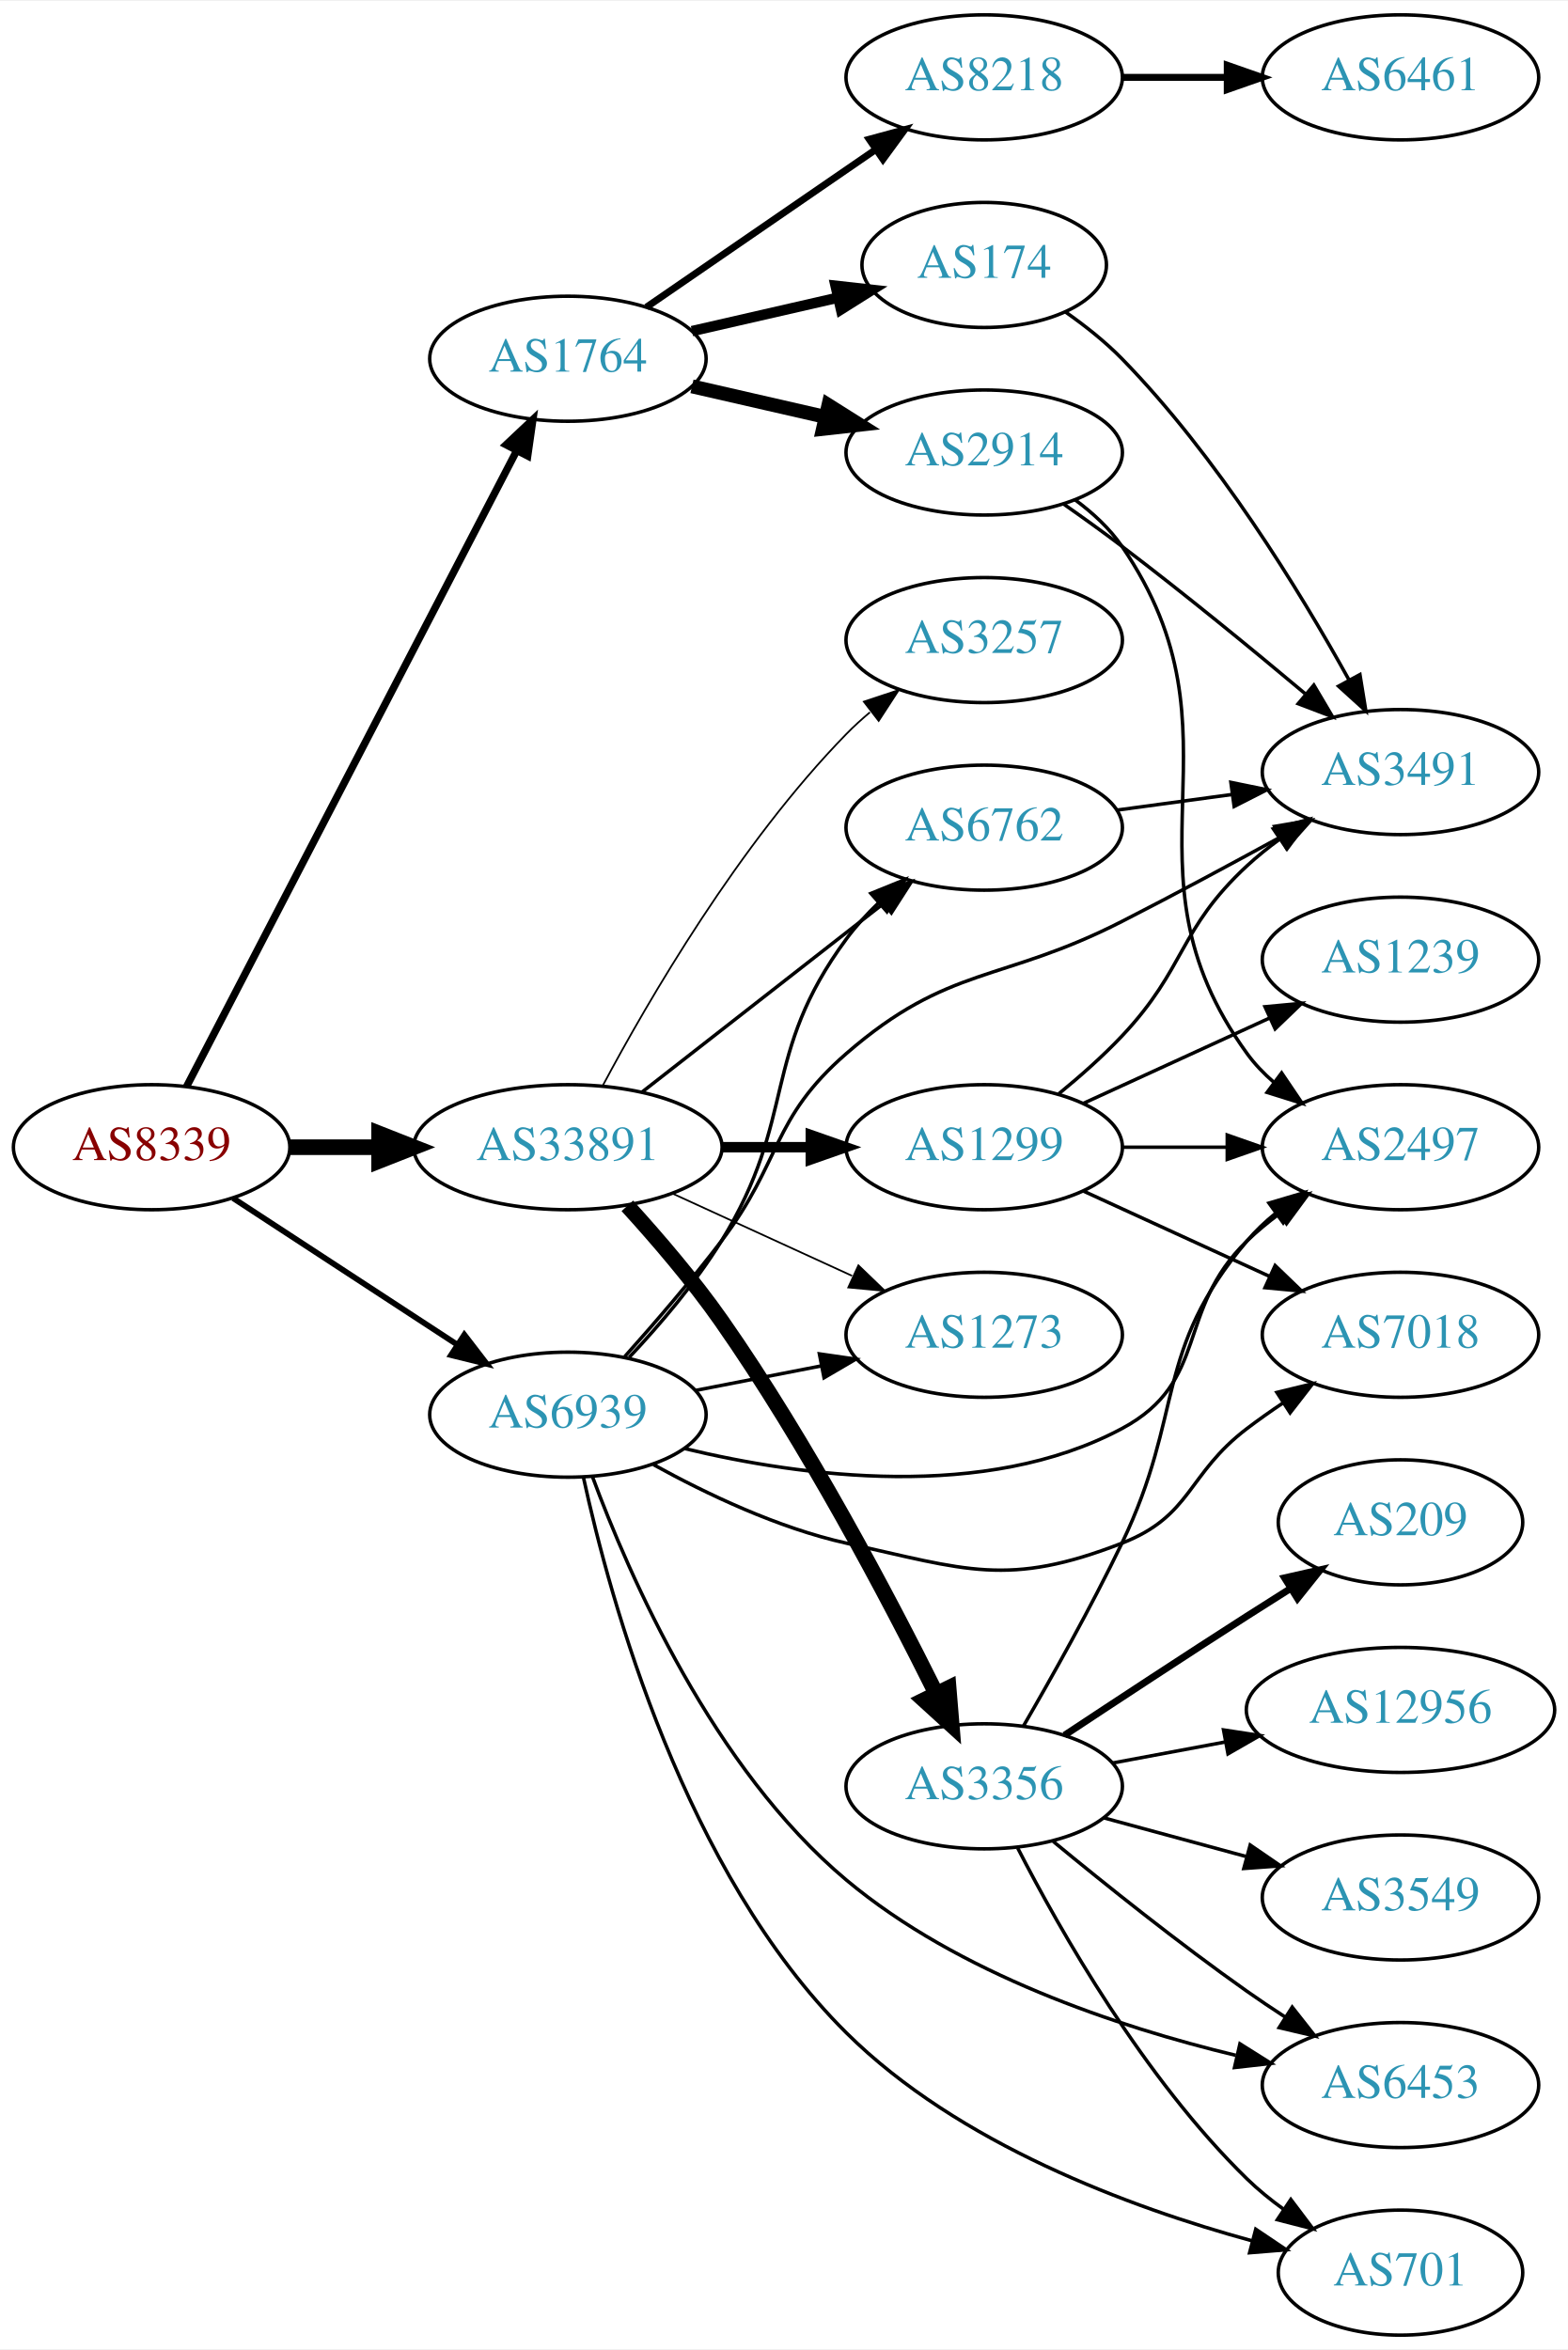
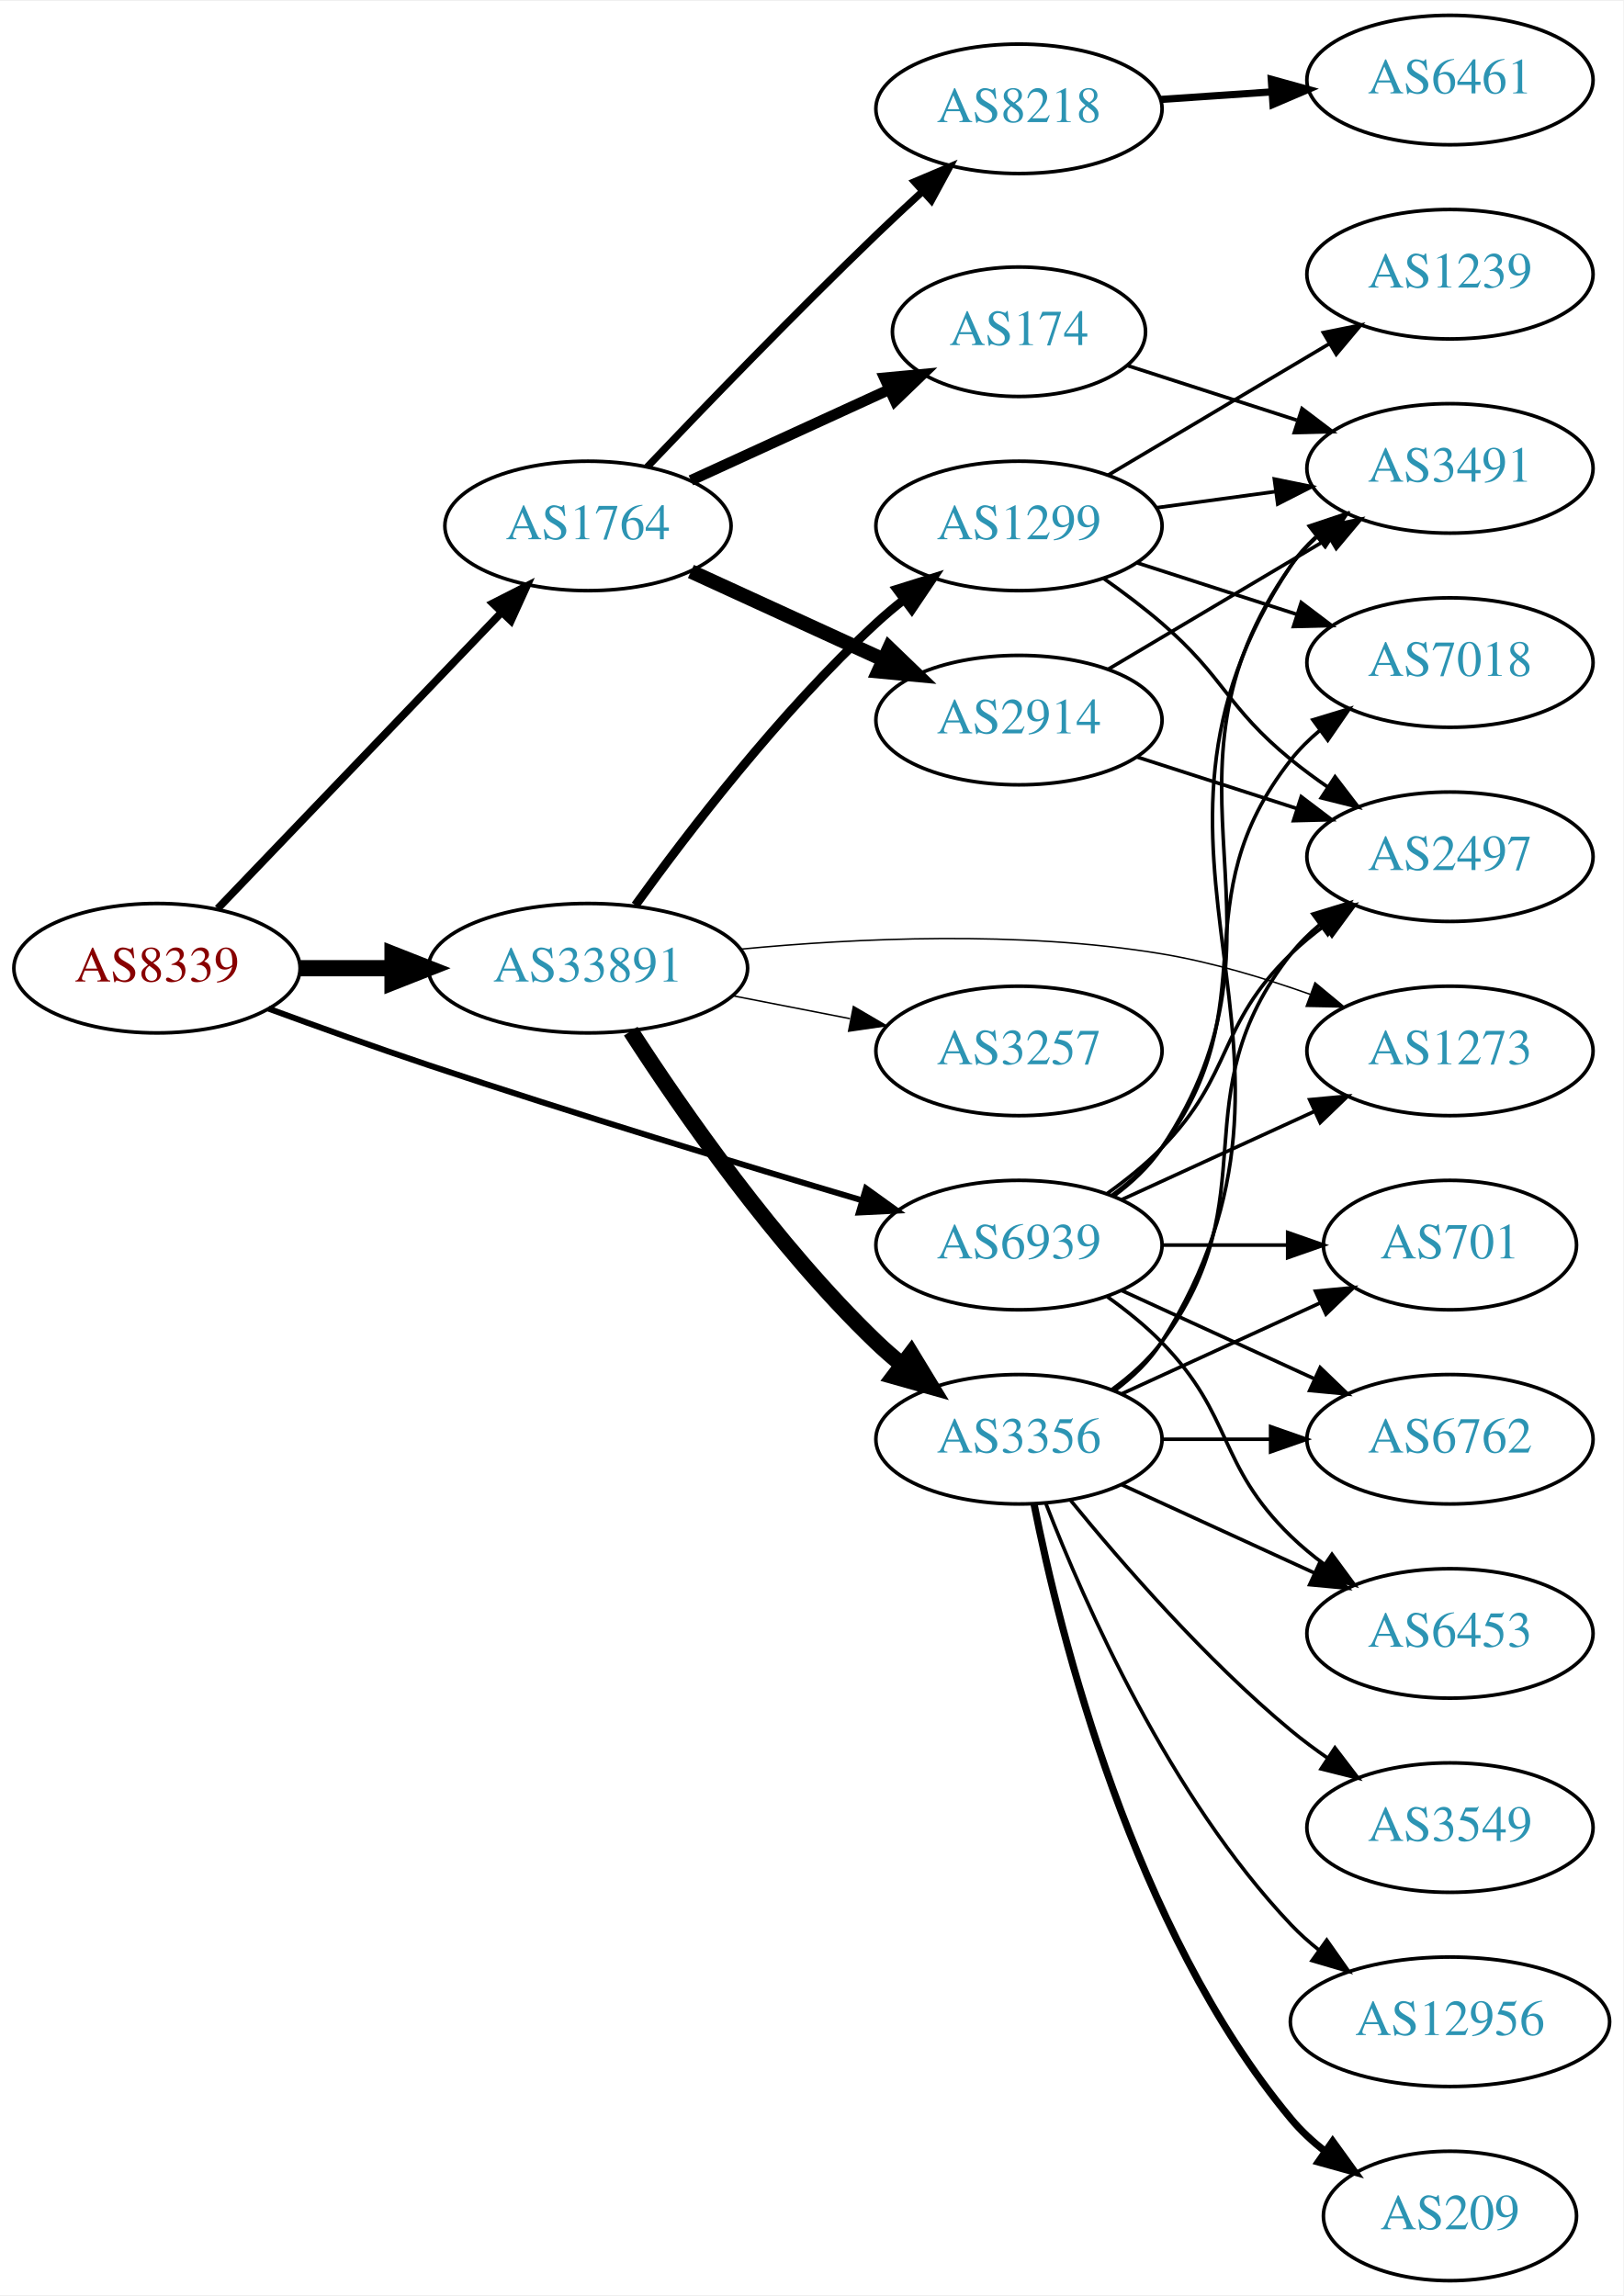
- <svg xmlns="http://www.w3.org/2000/svg" xmlns:xlink="http://www.w3.org/1999/xlink" width="451pt" height="676pt" viewBox="0.00 0.00 451.37 676.00">
-   <g id="graph0" class="graph" transform="scale(1 1) rotate(0) translate(4 672)">
-     <polygon fill="white" stroke="none" points="-4,4 -4,-672 447.37,-672 447.37,4 -4,4" />
+ <svg xmlns="http://www.w3.org/2000/svg" xmlns:xlink="http://www.w3.org/1999/xlink" width="451pt" height="638pt" viewBox="0.00 0.00 451.37 638.00">
+   <g id="graph0" class="graph" transform="scale(1 1) rotate(0) translate(4 634)">
+     <polygon fill="white" stroke="none" points="-4,4 -4,-634 447.37,-634 447.37,4 -4,4" />
    <g id="node1" class="node">
      <g id="a_node1">
        <a xlink:href="/asn/8339" xlink:title="AS8339 ~ kabelplus GmbH [AT]">
-           <ellipse fill="#ffffff" stroke="black" cx="39.647" cy="-342" rx="39.794" ry="18" />
-           <text text-anchor="middle" x="39.647" y="-338.3" font-family="Times,serif" font-size="14.00" fill="#880000">AS8339</text>
+           <ellipse fill="#ffffff" stroke="black" cx="39.647" cy="-365" rx="39.794" ry="18" />
+           <text text-anchor="middle" x="39.647" y="-361.3" font-family="Times,serif" font-size="14.00" fill="#880000">AS8339</text>
        </a>
      </g>
    </g>
    <g id="node2" class="node">
      <g id="a_node2">
        <a xlink:href="/asn/1764" xlink:title="AS1764 ~ NEXTLAYER-AS [AT]">
-           <ellipse fill="#ffffff" stroke="black" cx="159.489" cy="-569" rx="39.794" ry="18" />
-           <text text-anchor="middle" x="159.489" y="-565.3" font-family="Times,serif" font-size="14.00" fill="#2c94b3">AS1764</text>
+           <ellipse fill="#ffffff" stroke="black" cx="159.489" cy="-488" rx="39.794" ry="18" />
+           <text text-anchor="middle" x="159.489" y="-484.3" font-family="Times,serif" font-size="14.00" fill="#2c94b3">AS1764</text>
        </a>
      </g>
    </g>
    <g id="edge1" class="edge">
-       <path fill="none" stroke="black" stroke-width="2.132" d="M49.698,-359.435C70.219,-398.966 120.387,-495.604 144.756,-542.546" />
-       <polygon fill="black" stroke="black" stroke-width="2.132" points="141.693,-544.243 149.407,-551.505 147.906,-541.017 141.693,-544.243" />
+       <path fill="none" stroke="black" stroke-width="2.132" d="M56.539,-381.588C76.834,-402.771 112.103,-439.584 135.373,-463.872" />
+       <polygon fill="black" stroke="black" stroke-width="2.132" points="133.026,-466.482 142.472,-471.282 138.081,-461.639 133.026,-466.482" />
    </g>
    <g id="node3" class="node">
      <g id="a_node3">
        <a xlink:href="/asn/33891" xlink:title="AS33891 ~ CORE-BACKBONE GMBH GLOBAL NETWORK [DE]">
-           <ellipse fill="#ffffff" stroke="black" cx="159.489" cy="-342" rx="44.393" ry="18" />
-           <text text-anchor="middle" x="159.489" y="-338.3" font-family="Times,serif" font-size="14.00" fill="#2c94b3">AS33891</text>
+           <ellipse fill="#ffffff" stroke="black" cx="159.489" cy="-365" rx="44.393" ry="18" />
+           <text text-anchor="middle" x="159.489" y="-361.3" font-family="Times,serif" font-size="14.00" fill="#2c94b3">AS33891</text>
        </a>
      </g>
    </g>
    <g id="edge2" class="edge">
-       <path fill="none" stroke="black" stroke-width="4.5" d="M79.559,-342C87.662,-342 96.337,-342 104.863,-342" />
-       <polygon fill="black" stroke="black" stroke-width="4.5" points="105.141,-345.938 115.141,-342 105.141,-338.063 105.141,-345.938" />
+       <path fill="none" stroke="black" stroke-width="4.5" d="M79.559,-365C87.662,-365 96.337,-365 104.863,-365" />
+       <polygon fill="black" stroke="black" stroke-width="4.5" points="105.141,-368.938 115.141,-365 105.141,-361.063 105.141,-368.938" />
    </g>
    <g id="node4" class="node">
      <g id="a_node4">
        <a xlink:href="/asn/6939" xlink:title="AS6939 ~ Hurricane Electric LLC [US]">
-           <ellipse fill="#ffffff" stroke="black" cx="159.489" cy="-265" rx="39.794" ry="18" />
-           <text text-anchor="middle" x="159.489" y="-261.3" font-family="Times,serif" font-size="14.00" fill="#2c94b3">AS6939</text>
+           <ellipse fill="#ffffff" stroke="black" cx="279.332" cy="-288" rx="39.794" ry="18" />
+           <text text-anchor="middle" x="279.332" y="-284.3" font-family="Times,serif" font-size="14.00" fill="#2c94b3">AS6939</text>
        </a>
      </g>
    </g>
    <g id="edge3" class="edge">
-       <path fill="none" stroke="black" stroke-width="1.658" d="M63.089,-327.336C81.355,-315.401 107.331,-298.427 127.567,-285.205" />
-       <polygon fill="black" stroke="black" stroke-width="1.658" points="129.673,-288.01 136.13,-279.61 125.844,-282.15 129.673,-288.01" />
+       <path fill="none" stroke="black" stroke-width="1.658" d="M70.674,-353.755C84.247,-348.772 100.522,-342.933 115.293,-338 155.884,-324.444 202.616,-310.256 235.613,-300.471" />
+       <polygon fill="black" stroke="black" stroke-width="1.658" points="236.792,-303.772 245.39,-297.581 234.808,-297.059 236.792,-303.772" />
    </g>
    <g id="node5" class="node">
      <g id="a_node5">
        <a xlink:href="/asn/2914" xlink:title="AS2914 ~ NTT America, Inc. [US]">
-           <ellipse fill="#ffffff" stroke="black" cx="279.332" cy="-542" rx="39.794" ry="18" />
-           <text text-anchor="middle" x="279.332" y="-538.3" font-family="Times,serif" font-size="14.00" fill="#2c94b3">AS2914</text>
+           <ellipse fill="#ffffff" stroke="black" cx="279.332" cy="-434" rx="39.794" ry="18" />
+           <text text-anchor="middle" x="279.332" y="-430.3" font-family="Times,serif" font-size="14.00" fill="#2c94b3">AS2914</text>
        </a>
      </g>
    </g>
    <g id="edge4" class="edge">
-       <path fill="none" stroke="black" stroke-width="4" d="M195.208,-561.045C207.208,-558.296 220.829,-555.175 233.522,-552.267" />
-       <polygon fill="black" stroke="black" stroke-width="4" points="234.488,-555.636 243.453,-549.991 232.924,-548.813 234.488,-555.636" />
+       <path fill="none" stroke="black" stroke-width="4" d="M188.118,-475.339C204.075,-468.027 224.345,-458.739 241.628,-450.819" />
+       <polygon fill="black" stroke="black" stroke-width="4" points="243.243,-453.929 250.876,-446.581 240.327,-447.565 243.243,-453.929" />
    </g>
    <g id="node6" class="node">
      <g id="a_node6">
        <a xlink:href="/asn/174" xlink:title="AS174 ~ Cogent Communications [US]">
-           <ellipse fill="#ffffff" stroke="black" cx="279.332" cy="-596" rx="35.194" ry="18" />
-           <text text-anchor="middle" x="279.332" y="-592.3" font-family="Times,serif" font-size="14.00" fill="#2c94b3">AS174</text>
+           <ellipse fill="#ffffff" stroke="black" cx="279.332" cy="-542" rx="35.194" ry="18" />
+           <text text-anchor="middle" x="279.332" y="-538.3" font-family="Times,serif" font-size="14.00" fill="#2c94b3">AS174</text>
        </a>
      </g>
    </g>
    <g id="edge5" class="edge">
-       <path fill="none" stroke="black" stroke-width="3" d="M195.208,-576.955C208.301,-579.955 223.323,-583.396 236.964,-586.522" />
-       <polygon fill="black" stroke="black" stroke-width="3" points="236.542,-590.016 247.071,-588.838 238.105,-583.193 236.542,-590.016" />
+       <path fill="none" stroke="black" stroke-width="3" d="M188.118,-500.661C204.534,-508.183 225.516,-517.798 243.113,-525.861" />
+       <polygon fill="black" stroke="black" stroke-width="3" points="241.941,-529.174 252.49,-530.158 244.857,-522.811 241.941,-529.174" />
    </g>
    <g id="node7" class="node">
      <g id="a_node7">
        <a xlink:href="/asn/8218" xlink:title="AS8218 ~ legacy Neotelecoms [FR]">
-           <ellipse fill="#ffffff" stroke="black" cx="279.332" cy="-650" rx="39.794" ry="18" />
-           <text text-anchor="middle" x="279.332" y="-646.3" font-family="Times,serif" font-size="14.00" fill="#2c94b3">AS8218</text>
+           <ellipse fill="#ffffff" stroke="black" cx="279.332" cy="-604" rx="39.794" ry="18" />
+           <text text-anchor="middle" x="279.332" y="-600.3" font-family="Times,serif" font-size="14.00" fill="#2c94b3">AS8218</text>
        </a>
      </g>
    </g>
    <g id="edge6" class="edge">
-       <path fill="none" stroke="black" stroke-width="2" d="M182.103,-583.857C200.592,-596.565 227.405,-614.995 248.035,-629.175" />
-       <polygon fill="black" stroke="black" stroke-width="2" points="246.232,-632.183 256.455,-634.963 250.197,-626.414 246.232,-632.183" />
+       <path fill="none" stroke="black" stroke-width="2" d="M175.982,-504.423C191.745,-520.993 217.013,-547.178 239.685,-569 243.761,-572.923 248.151,-577.017 252.457,-580.964" />
+       <polygon fill="black" stroke="black" stroke-width="2" points="250.278,-583.713 260.035,-587.842 254.983,-578.53 250.278,-583.713" />
    </g>
    <g id="node11" class="node">
      <g id="a_node11">
-         <a xlink:href="/asn/3257" xlink:title="AS3257 ~ GTT [DE]">
-           <ellipse fill="#ffffff" stroke="black" cx="279.332" cy="-488" rx="39.794" ry="18" />
-           <text text-anchor="middle" x="279.332" y="-484.3" font-family="Times,serif" font-size="14.00" fill="#2c94b3">AS3257</text>
+         <a xlink:href="/asn/3356" xlink:title="AS3356 ~ Level 3 Parent, LLC [US]">
+           <ellipse fill="#ffffff" stroke="black" cx="279.332" cy="-234" rx="39.794" ry="18" />
+           <text text-anchor="middle" x="279.332" y="-230.3" font-family="Times,serif" font-size="14.00" fill="#2c94b3">AS3356</text>
        </a>
      </g>
    </g>
    <g id="edge11" class="edge">
-       <path fill="none" stroke="black" stroke-width="0.5" d="M169.465,-359.613C182.579,-384.22 208.805,-429.413 239.685,-461 241.777,-463.14 244.06,-465.219 246.436,-467.212" />
-       <polygon fill="black" stroke="black" stroke-width="0.5" points="244.679,-470.277 254.735,-473.613 248.955,-464.734 244.679,-470.277" />
+       <path fill="none" stroke="black" stroke-width="4.5" d="M171.377,-347.487C185.454,-325.686 211.523,-288.03 239.685,-261 241.844,-258.928 244.175,-256.897 246.584,-254.937" />
+       <polygon fill="black" stroke="black" stroke-width="4.5" points="249.355,-257.777 254.942,-248.596 244.596,-251.503 249.355,-257.777" />
    </g>
    <g id="node12" class="node">
      <g id="a_node12">
-         <a xlink:href="/asn/3356" xlink:title="AS3356 ~ Level 3 Parent, LLC [US]">
-           <ellipse fill="#ffffff" stroke="black" cx="279.332" cy="-158" rx="39.794" ry="18" />
-           <text text-anchor="middle" x="279.332" y="-154.3" font-family="Times,serif" font-size="14.00" fill="#2c94b3">AS3356</text>
+         <a xlink:href="/asn/3257" xlink:title="AS3257 ~ GTT [DE]">
+           <ellipse fill="#ffffff" stroke="black" cx="279.332" cy="-342" rx="39.794" ry="18" />
+           <text text-anchor="middle" x="279.332" y="-338.3" font-family="Times,serif" font-size="14.00" fill="#2c94b3">AS3257</text>
        </a>
      </g>
    </g>
    <g id="edge12" class="edge">
-       <path fill="none" stroke="black" stroke-width="4.5" d="M176.596,-325.125C185.142,-315.751 195.532,-303.656 203.685,-292 228.399,-256.669 251.711,-212.428 265.508,-184.68" />
-       <polygon fill="black" stroke="black" stroke-width="4.5" points="269.097,-186.306 269.979,-175.595 262.031,-182.829 269.097,-186.306" />
+       <path fill="none" stroke="black" stroke-width="0.409" d="M199.729,-357.341C210.181,-355.301 221.567,-353.079 232.345,-350.975" />
+       <polygon fill="black" stroke="black" stroke-width="0.409" points="233.298,-354.356 242.442,-349.005 231.957,-347.485 233.298,-354.356" />
    </g>
    <g id="node13" class="node">
      <g id="a_node13">
        <a xlink:href="/asn/1299" xlink:title="AS1299 ~ Telia Carrier [EU]">
-           <ellipse fill="#ffffff" stroke="black" cx="279.332" cy="-342" rx="39.794" ry="18" />
-           <text text-anchor="middle" x="279.332" y="-338.3" font-family="Times,serif" font-size="14.00" fill="#2c94b3">AS1299</text>
+           <ellipse fill="#ffffff" stroke="black" cx="279.332" cy="-488" rx="39.794" ry="18" />
+           <text text-anchor="middle" x="279.332" y="-484.3" font-family="Times,serif" font-size="14.00" fill="#2c94b3">AS1299</text>
        </a>
      </g>
    </g>
    <g id="edge13" class="edge">
-       <path fill="none" stroke="black" stroke-width="3" d="M203.7,-342C212.013,-342 220.775,-342 229.258,-342" />
-       <polygon fill="black" stroke="black" stroke-width="3" points="229.416,-345.5 239.416,-342 229.416,-338.5 229.416,-345.5" />
+       <path fill="none" stroke="black" stroke-width="2.455" d="M172.675,-382.505C187.241,-402.73 213.013,-436.38 239.685,-461 242.091,-463.221 244.688,-465.406 247.359,-467.514" />
+       <polygon fill="black" stroke="black" stroke-width="2.455" points="245.361,-470.391 255.471,-473.56 249.544,-464.778 245.361,-470.391" />
    </g>
    <g id="node14" class="node">
      <g id="a_node14">
-         <a xlink:href="/asn/6762" xlink:title="AS6762 ~ TELECOM ITALIA SPARKLE S.p.A. [IT]">
-           <ellipse fill="#ffffff" stroke="black" cx="279.332" cy="-434" rx="39.794" ry="18" />
-           <text text-anchor="middle" x="279.332" y="-430.3" font-family="Times,serif" font-size="14.00" fill="#2c94b3">AS6762</text>
+         <a xlink:href="/asn/1273" xlink:title="AS1273 ~ Vodafone Group PLC [EU]">
+           <ellipse fill="#ffffff" stroke="black" cx="399.174" cy="-342" rx="39.794" ry="18" />
+           <text text-anchor="middle" x="399.174" y="-338.3" font-family="Times,serif" font-size="14.00" fill="#2c94b3">AS1273</text>
        </a>
      </g>
    </g>
    <g id="edge14" class="edge">
-       <path fill="none" stroke="black" d="M180.747,-357.815C199.918,-372.782 228.867,-395.383 250.259,-412.084" />
-       <polygon fill="black" stroke="black" points="248.302,-414.996 258.338,-418.391 252.61,-409.478 248.302,-414.996" />
+       <path fill="none" stroke="black" stroke-width="0.409" d="M201.833,-370.285C233.989,-373.377 279.605,-375.527 318.978,-369 332.796,-366.709 347.44,-362.314 360.328,-357.724" />
+       <polygon fill="black" stroke="black" stroke-width="0.409" points="361.641,-360.97 369.798,-354.208 359.205,-354.408 361.641,-360.97" />
+     </g>
+     <g id="node8" class="node">
+       <g id="a_node8">
+         <a xlink:href="/asn/3491" xlink:title="AS3491 ~ PCCW Global, Inc. [US]">
+           <ellipse fill="#ffffff" stroke="black" cx="399.174" cy="-504" rx="39.794" ry="18" />
+           <text text-anchor="middle" x="399.174" y="-500.3" font-family="Times,serif" font-size="14.00" fill="#2c94b3">AS3491</text>
+         </a>
+       </g>
+     </g>
+     <g id="edge28" class="edge">
+       <path fill="none" stroke="black" d="M305.651,-301.607C310.707,-305.351 315.518,-309.831 318.978,-315 360.003,-376.294 312.399,-416.775 354.978,-477 356.969,-479.816 359.356,-482.401 361.972,-484.76" />
+       <polygon fill="black" stroke="black" points="360.271,-487.865 370.34,-491.162 364.525,-482.306 360.271,-487.865" />
+     </g>
+     <g id="node9" class="node">
+       <g id="a_node9">
+         <a xlink:href="/asn/2497" xlink:title="AS2497 ~ Internet Initiative Japan Inc. [JP]">
+           <ellipse fill="#ffffff" stroke="black" cx="399.174" cy="-396" rx="39.794" ry="18" />
+           <text text-anchor="middle" x="399.174" y="-392.3" font-family="Times,serif" font-size="14.00" fill="#2c94b3">AS2497</text>
+         </a>
+       </g>
+     </g>
+     <g id="edge29" class="edge">
+       <path fill="none" stroke="black" d="M303.926,-302.389C309.182,-306.148 314.513,-310.437 318.978,-315 339.151,-335.617 334.285,-348.906 354.978,-369 357.823,-371.763 360.997,-374.386 364.297,-376.834" />
+       <polygon fill="black" stroke="black" points="362.414,-379.786 372.645,-382.538 366.363,-374.006 362.414,-379.786" />
+     </g>
+     <g id="edge33" class="edge">
+       <path fill="none" stroke="black" d="M307.96,-300.661C323.917,-307.973 344.188,-317.261 361.471,-325.181" />
+       <polygon fill="black" stroke="black" points="360.169,-328.435 370.718,-329.419 363.085,-322.071 360.169,-328.435" />
    </g>
    <g id="node15" class="node">
      <g id="a_node15">
-         <a xlink:href="/asn/1273" xlink:title="AS1273 ~ Vodafone Group PLC [EU]">
-           <ellipse fill="#ffffff" stroke="black" cx="279.332" cy="-288" rx="39.794" ry="18" />
-           <text text-anchor="middle" x="279.332" y="-284.3" font-family="Times,serif" font-size="14.00" fill="#2c94b3">AS1273</text>
-         </a>
-       </g>
-     </g>
-     <g id="edge15" class="edge">
-       <path fill="none" stroke="black" stroke-width="0.5" d="M189.619,-328.652C205.23,-321.498 224.628,-312.609 241.3,-304.97" />
-       <polygon fill="black" stroke="black" stroke-width="0.5" points="243.119,-307.986 250.752,-300.638 240.203,-301.622 243.119,-307.986" />
-     </g>
-     <g id="node8" class="node">
-       <g id="a_node8">
-         <a xlink:href="/asn/2497" xlink:title="AS2497 ~ Internet Initiative Japan Inc. [JP]">
-           <ellipse fill="#ffffff" stroke="black" cx="399.174" cy="-342" rx="39.794" ry="18" />
-           <text text-anchor="middle" x="399.174" y="-338.3" font-family="Times,serif" font-size="14.00" fill="#2c94b3">AS2497</text>
+         <a xlink:href="/asn/6453" xlink:title="AS6453 ~ TATA COMMUNICATIONS (AMERICA) INC [US]">
+           <ellipse fill="#ffffff" stroke="black" cx="399.174" cy="-180" rx="39.794" ry="18" />
+           <text text-anchor="middle" x="399.174" y="-176.3" font-family="Times,serif" font-size="14.00" fill="#2c94b3">AS6453</text>
        </a>
      </g>
    </g>
    <g id="edge27" class="edge">
-       <path fill="none" stroke="black" d="M193.001,-255.268C226.64,-247.151 279.665,-239.96 318.978,-261 344.409,-274.61 334.285,-294.906 354.978,-315 357.823,-317.763 360.997,-320.386 364.297,-322.834" />
-       <polygon fill="black" stroke="black" points="362.414,-325.786 372.645,-328.538 366.363,-320.006 362.414,-325.786" />
-     </g>
-     <g id="node9" class="node">
-       <g id="a_node9">
-         <a xlink:href="/asn/3491" xlink:title="AS3491 ~ PCCW Global, Inc. [US]">
-           <ellipse fill="#ffffff" stroke="black" cx="399.174" cy="-450" rx="39.794" ry="18" />
-           <text text-anchor="middle" x="399.174" y="-446.3" font-family="Times,serif" font-size="14.00" fill="#2c94b3">AS3491</text>
-         </a>
-       </g>
-     </g>
-     <g id="edge29" class="edge">
-       <path fill="none" stroke="black" d="M175.824,-281.686C184.334,-291.204 194.935,-303.496 203.685,-315 221.147,-337.958 217.902,-350.092 239.685,-369 269.198,-394.616 284.175,-389.226 318.978,-407 334.065,-414.705 350.558,-423.585 364.569,-431.267" />
-       <polygon fill="black" stroke="black" points="362.929,-434.36 373.377,-436.119 366.306,-428.229 362.929,-434.36" />
-     </g>
-     <g id="edge33" class="edge">
-       <path fill="none" stroke="black" d="M177.145,-281.514C185.853,-290.782 196.221,-302.891 203.685,-315 225.644,-350.622 214.837,-368.33 239.685,-402 242.376,-405.647 245.57,-409.133 248.951,-412.374" />
-       <polygon fill="black" stroke="black" points="246.709,-415.063 256.529,-419.041 251.333,-409.808 246.709,-415.063" />
-     </g>
-     <g id="edge28" class="edge">
-       <path fill="none" stroke="black" d="M196.165,-271.963C207.597,-274.194 220.419,-276.697 232.473,-279.049" />
-       <polygon fill="black" stroke="black" points="231.884,-282.501 242.37,-280.981 233.225,-275.63 231.884,-282.501" />
+       <path fill="none" stroke="black" d="M303.926,-273.611C309.182,-269.852 314.513,-265.563 318.978,-261 339.151,-240.383 334.285,-227.094 354.978,-207 357.823,-204.237 360.997,-201.614 364.297,-199.166" />
+       <polygon fill="black" stroke="black" points="366.363,-201.994 372.645,-193.462 362.414,-196.214 366.363,-201.994" />
    </g>
    <g id="node16" class="node">
      <g id="a_node16">
+         <a xlink:href="/asn/6762" xlink:title="AS6762 ~ TELECOM ITALIA SPARKLE S.p.A. [IT]">
+           <ellipse fill="#ffffff" stroke="black" cx="399.174" cy="-234" rx="39.794" ry="18" />
+           <text text-anchor="middle" x="399.174" y="-230.3" font-family="Times,serif" font-size="14.00" fill="#2c94b3">AS6762</text>
+         </a>
+       </g>
+     </g>
+     <g id="edge32" class="edge">
+       <path fill="none" stroke="black" d="M307.96,-275.339C323.917,-268.027 344.188,-258.739 361.471,-250.819" />
+       <polygon fill="black" stroke="black" points="363.085,-253.929 370.718,-246.581 360.169,-247.565 363.085,-253.929" />
+     </g>
+     <g id="node18" class="node">
+       <g id="a_node18">
        <a xlink:href="/asn/701" xlink:title="AS701 ~ UUNET [US]">
-           <ellipse fill="#ffffff" stroke="black" cx="399.174" cy="-18" rx="35.194" ry="18" />
-           <text text-anchor="middle" x="399.174" y="-14.3" font-family="Times,serif" font-size="14.00" fill="#2c94b3">AS701</text>
-         </a>
-       </g>
-     </g>
-     <g id="edge32" class="edge">
-       <path fill="none" stroke="black" d="M163.978,-246.867C171.64,-211.606 193.101,-133.212 239.685,-87 271.874,-55.068 321.272,-36.794 356.355,-27.178" />
-       <polygon fill="black" stroke="black" points="357.506,-30.495 366.295,-24.579 355.735,-23.723 357.506,-30.495" />
-     </g>
-     <g id="node19" class="node">
-       <g id="a_node19">
-         <a xlink:href="/asn/6453" xlink:title="AS6453 ~ TATA COMMUNICATIONS (AMERICA) INC [US]">
-           <ellipse fill="#ffffff" stroke="black" cx="399.174" cy="-72" rx="39.794" ry="18" />
-           <text text-anchor="middle" x="399.174" y="-68.3" font-family="Times,serif" font-size="14.00" fill="#2c94b3">AS6453</text>
+           <ellipse fill="#ffffff" stroke="black" cx="399.174" cy="-288" rx="35.194" ry="18" />
+           <text text-anchor="middle" x="399.174" y="-284.3" font-family="Times,serif" font-size="14.00" fill="#2c94b3">AS701</text>
        </a>
      </g>
    </g>
    <g id="edge30" class="edge">
-       <path fill="none" stroke="black" d="M166.537,-247.198C177.058,-218.773 201.342,-163.08 239.685,-131 271.929,-104.024 317.685,-88.766 351.752,-80.558" />
-       <polygon fill="black" stroke="black" points="352.953,-83.874 361.921,-78.232 351.392,-77.05 352.953,-83.874" />
-     </g>
-     <g id="node22" class="node">
-       <g id="a_node22">
+       <path fill="none" stroke="black" d="M319.244,-288C330.331,-288 342.491,-288 353.873,-288" />
+       <polygon fill="black" stroke="black" points="354.055,-291.5 364.055,-288 354.055,-284.5 354.055,-291.5" />
+     </g>
+     <g id="node21" class="node">
+       <g id="a_node21">
        <a xlink:href="/asn/7018" xlink:title="AS7018 ~ AT&amp;T Services, Inc. [US]">
-           <ellipse fill="#ffffff" stroke="black" cx="399.174" cy="-288" rx="39.794" ry="18" />
-           <text text-anchor="middle" x="399.174" y="-284.3" font-family="Times,serif" font-size="14.00" fill="#2c94b3">AS7018</text>
+           <ellipse fill="#ffffff" stroke="black" cx="399.174" cy="-450" rx="39.794" ry="18" />
+           <text text-anchor="middle" x="399.174" y="-446.3" font-family="Times,serif" font-size="14.00" fill="#2c94b3">AS7018</text>
        </a>
      </g>
    </g>
    <g id="edge31" class="edge">
-       <path fill="none" stroke="black" d="M184.122,-250.614C199.375,-242.192 219.981,-232.376 239.685,-228 274.088,-220.36 286.134,-215.224 318.978,-228 339.207,-235.869 337.703,-247.859 354.978,-261 358.304,-263.53 361.874,-266.046 365.484,-268.466" />
-       <polygon fill="black" stroke="black" points="363.589,-271.409 373.885,-273.904 367.392,-265.532 363.589,-271.409" />
+       <path fill="none" stroke="black" d="M305.262,-301.882C310.338,-305.611 315.256,-310.016 318.978,-315 349.249,-355.542 323.679,-383.246 354.978,-423 357.303,-425.953 360.047,-428.67 363.006,-431.147" />
+       <polygon fill="black" stroke="black" points="361.065,-434.064 371.203,-437.145 365.199,-428.415 361.065,-434.064" />
+     </g>
+     <g id="edge9" class="edge">
+       <path fill="none" stroke="black" d="M304.179,-448.166C321.829,-458.65 346.08,-473.056 365.529,-484.608" />
+       <polygon fill="black" stroke="black" points="363.977,-487.758 374.362,-489.856 367.552,-481.739 363.977,-487.758" />
+     </g>
+     <g id="edge8" class="edge">
+       <path fill="none" stroke="black" d="M312.221,-423.717C325.846,-419.323 341.932,-414.136 356.481,-409.445" />
+       <polygon fill="black" stroke="black" points="357.816,-412.692 366.259,-406.292 355.667,-406.03 357.816,-412.692" />
    </g>
    <g id="edge7" class="edge">
-       <path fill="none" stroke="black" d="M305.562,-528.333C310.623,-524.592 315.459,-520.129 318.978,-515 356.79,-459.893 315.769,-423.122 354.978,-369 357.183,-365.956 359.847,-363.179 362.756,-360.663" />
-       <polygon fill="black" stroke="black" points="364.951,-363.392 370.882,-354.614 360.771,-357.778 364.951,-363.392" />
-     </g>
-     <g id="edge8" class="edge">
-       <path fill="none" stroke="black" d="M302.21,-527.154C307.742,-523.281 313.629,-519.054 318.978,-515 336.919,-501.402 356.478,-485.362 371.669,-472.619" />
-       <polygon fill="black" stroke="black" points="374.232,-475.036 379.621,-465.914 369.72,-469.684 374.232,-475.036" />
-     </g>
-     <g id="edge9" class="edge">
-       <path fill="none" stroke="black" d="M302.717,-582.471C308.359,-578.513 314.172,-573.916 318.978,-569 346.36,-540.992 370.083,-502.285 384.249,-476.718" />
-       <polygon fill="black" stroke="black" points="387.498,-478.07 389.198,-467.613 381.348,-474.727 387.498,-478.07" />
+       <path fill="none" stroke="black" d="M309.461,-532.607C323.662,-528.027 340.997,-522.438 356.563,-517.418" />
+       <polygon fill="black" stroke="black" points="358.042,-520.619 366.486,-514.218 355.894,-513.956 358.042,-520.619" />
    </g>
    <g id="node10" class="node">
      <g id="a_node10">
        <a xlink:href="/asn/6461" xlink:title="AS6461 ~ Zayo Bandwidth [US]">
-           <ellipse fill="#ffffff" stroke="black" cx="399.174" cy="-650" rx="39.794" ry="18" />
-           <text text-anchor="middle" x="399.174" y="-646.3" font-family="Times,serif" font-size="14.00" fill="#2c94b3">AS6461</text>
+           <ellipse fill="#ffffff" stroke="black" cx="399.174" cy="-612" rx="39.794" ry="18" />
+           <text text-anchor="middle" x="399.174" y="-608.3" font-family="Times,serif" font-size="14.00" fill="#2c94b3">AS6461</text>
        </a>
      </g>
    </g>
    <g id="edge10" class="edge">
-       <path fill="none" stroke="black" stroke-width="2" d="M319.244,-650C328.798,-650 339.147,-650 349.11,-650" />
-       <polygon fill="black" stroke="black" stroke-width="2" points="349.302,-653.5 359.302,-650 349.302,-646.5 349.302,-653.5" />
+       <path fill="none" stroke="black" stroke-width="2" d="M318.592,-606.597C328.471,-607.268 339.237,-607.999 349.567,-608.7" />
+       <polygon fill="black" stroke="black" stroke-width="2" points="349.489,-612.203 359.703,-609.388 349.963,-605.219 349.489,-612.203" />
+     </g>
+     <g id="edge21" class="edge">
+       <path fill="none" stroke="black" d="M305.858,-247.472C310.903,-251.223 315.658,-255.74 318.978,-261 370.928,-343.3 300.94,-396.056 354.978,-477 356.893,-479.869 359.227,-482.49 361.808,-484.872" />
+       <polygon fill="black" stroke="black" points="360.071,-487.954 370.12,-491.313 364.359,-482.421 360.071,-487.954" />
+     </g>
+     <g id="edge17" class="edge">
+       <path fill="none" stroke="black" d="M305.262,-247.882C310.338,-251.611 315.256,-256.016 318.978,-261 349.249,-301.542 323.679,-329.246 354.978,-369 357.303,-371.953 360.047,-374.67 363.006,-377.147" />
+       <polygon fill="black" stroke="black" points="361.065,-380.064 371.203,-383.145 365.199,-374.415 361.065,-380.064" />
+     </g>
+     <g id="edge15" class="edge">
+       <path fill="none" stroke="black" d="M307.96,-221.339C323.917,-214.027 344.188,-204.739 361.471,-196.819" />
+       <polygon fill="black" stroke="black" points="363.085,-199.929 370.718,-192.581 360.169,-193.565 363.085,-199.929" />
    </g>
    <g id="edge16" class="edge">
-       <path fill="none" stroke="black" d="M290.573,-175.263C298.702,-189.26 310.132,-209.611 318.978,-228 337.119,-265.71 327.948,-283.055 354.978,-315 357.406,-317.869 360.218,-320.53 363.22,-322.972" />
-       <polygon fill="black" stroke="black" points="361.317,-325.915 371.477,-328.921 365.409,-320.236 361.317,-325.915" />
-     </g>
-     <g id="edge17" class="edge">
-       <path fill="none" stroke="black" d="M288.965,-140.256C301.179,-116.467 325.352,-73.891 354.978,-45 358.199,-41.859 361.846,-38.9 365.622,-36.175" />
-       <polygon fill="black" stroke="black" points="367.602,-39.062 373.98,-30.602 363.718,-33.237 367.602,-39.062" />
+       <path fill="none" stroke="black" d="M319.244,-234C328.798,-234 339.147,-234 349.11,-234" />
+       <polygon fill="black" stroke="black" points="349.302,-237.5 359.302,-234 349.302,-230.5 349.302,-237.5" />
    </g>
    <g id="node17" class="node">
      <g id="a_node17">
+         <a xlink:href="/asn/209" xlink:title="AS209 ~ CenturyLink Communications, LLC [US]">
+           <ellipse fill="#ffffff" stroke="black" cx="399.174" cy="-18" rx="35.194" ry="18" />
+           <text text-anchor="middle" x="399.174" y="-14.3" font-family="Times,serif" font-size="14.00" fill="#2c94b3">AS209</text>
+         </a>
+       </g>
+     </g>
+     <g id="edge18" class="edge">
+       <path fill="none" stroke="black" stroke-width="2" d="M283.53,-215.927C290.694,-179.859 310.968,-97.875 354.978,-45 357.715,-41.712 360.96,-38.702 364.423,-35.983" />
+       <polygon fill="black" stroke="black" stroke-width="2" points="366.56,-38.761 372.764,-30.173 362.558,-33.017 366.56,-38.761" />
+     </g>
+     <g id="edge19" class="edge">
+       <path fill="none" stroke="black" d="M307.96,-246.661C324.377,-254.183 345.358,-263.798 362.955,-271.861" />
+       <polygon fill="black" stroke="black" points="361.783,-275.174 372.332,-276.158 364.7,-268.811 361.783,-275.174" />
+     </g>
+     <g id="node19" class="node">
+       <g id="a_node19">
        <a xlink:href="/asn/3549" xlink:title="AS3549 ~ Level 3 Parent, LLC [US]">
          <ellipse fill="#ffffff" stroke="black" cx="399.174" cy="-126" rx="39.794" ry="18" />
          <text text-anchor="middle" x="399.174" y="-122.3" font-family="Times,serif" font-size="14.00" fill="#2c94b3">AS3549</text>
        </a>
      </g>
    </g>
-     <g id="edge18" class="edge">
-       <path fill="none" stroke="black" d="M313.785,-148.916C326.474,-145.47 341.113,-141.495 354.6,-137.833" />
-       <polygon fill="black" stroke="black" points="355.903,-141.105 364.637,-135.107 354.069,-134.35 355.903,-141.105" />
-     </g>
-     <g id="node18" class="node">
-       <g id="a_node18">
-         <a xlink:href="/asn/209" xlink:title="AS209 ~ CenturyLink Communications, LLC [US]">
-           <ellipse fill="#ffffff" stroke="black" cx="399.174" cy="-234" rx="35.194" ry="18" />
-           <text text-anchor="middle" x="399.174" y="-230.3" font-family="Times,serif" font-size="14.00" fill="#2c94b3">AS209</text>
-         </a>
-       </g>
-     </g>
-     <g id="edge19" class="edge">
-       <path fill="none" stroke="black" stroke-width="2" d="M302.458,-172.709C317.268,-182.509 337.226,-195.627 354.978,-207 359.046,-209.606 363.344,-212.329 367.59,-215.001" />
-       <polygon fill="black" stroke="black" stroke-width="2" points="365.807,-218.014 376.14,-220.359 369.525,-212.083 365.807,-218.014" />
-     </g>
    <g id="edge20" class="edge">
-       <path fill="none" stroke="black" d="M299.219,-142.123C314.05,-129.891 335.397,-112.795 354.978,-99 358.475,-96.536 362.194,-94.039 365.924,-91.61" />
-       <polygon fill="black" stroke="black" points="368.001,-94.437 374.553,-86.111 364.239,-88.534 368.001,-94.437" />
+       <path fill="none" stroke="black" d="M293.751,-216.935C307.865,-199.625 331.28,-172.655 354.978,-153 358.194,-150.332 361.695,-147.73 365.265,-145.259" />
+       <polygon fill="black" stroke="black" points="367.189,-148.183 373.622,-139.764 363.343,-142.334 367.189,-148.183" />
    </g>
    <g id="node20" class="node">
      <g id="a_node20">
        <a xlink:href="/asn/12956" xlink:title="AS12956 ~ TELXIUS [ES]">
-           <ellipse fill="#ffffff" stroke="black" cx="399.174" cy="-180" rx="44.393" ry="18" />
-           <text text-anchor="middle" x="399.174" y="-176.3" font-family="Times,serif" font-size="14.00" fill="#2c94b3">AS12956</text>
-         </a>
-       </g>
-     </g>
-     <g id="edge21" class="edge">
-       <path fill="none" stroke="black" d="M316.329,-164.72C326.589,-166.636 337.949,-168.757 348.857,-170.793" />
-       <polygon fill="black" stroke="black" points="348.231,-174.237 358.704,-172.631 349.516,-167.355 348.231,-174.237" />
+           <ellipse fill="#ffffff" stroke="black" cx="399.174" cy="-72" rx="44.393" ry="18" />
+           <text text-anchor="middle" x="399.174" y="-68.3" font-family="Times,serif" font-size="14.00" fill="#2c94b3">AS12956</text>
+         </a>
+       </g>
+     </g>
+     <g id="edge22" class="edge">
+       <path fill="none" stroke="black" d="M286.855,-216.006C297.605,-188.272 321.262,-134.571 354.978,-99 357.362,-96.485 360.029,-94.107 362.835,-91.883" />
+       <polygon fill="black" stroke="black" points="364.904,-94.707 370.997,-86.039 360.828,-89.015 364.904,-94.707" />
    </g>
    <g id="edge25" class="edge">
-       <path fill="none" stroke="black" d="M319.244,-342C328.798,-342 339.147,-342 349.11,-342" />
-       <polygon fill="black" stroke="black" points="349.302,-345.5 359.302,-342 349.302,-338.5 349.302,-345.5" />
+       <path fill="none" stroke="black" d="M317.618,-493.062C328.149,-494.492 339.752,-496.068 350.792,-497.567" />
+       <polygon fill="black" stroke="black" points="350.346,-501.038 360.726,-498.916 351.288,-494.102 350.346,-501.038" />
+     </g>
+     <g id="edge26" class="edge">
+       <path fill="none" stroke="black" d="M302.98,-473.322C308.383,-469.513 314.017,-465.274 318.978,-461 336.604,-445.816 336.969,-437.728 354.978,-423 358.213,-420.355 361.725,-417.766 365.302,-415.303" />
+       <polygon fill="black" stroke="black" points="367.223,-418.229 373.666,-409.818 363.384,-412.375 367.223,-418.229" />
+     </g>
+     <g id="edge23" class="edge">
+       <path fill="none" stroke="black" d="M312.221,-477.717C325.846,-473.323 341.932,-468.136 356.481,-463.445" />
+       <polygon fill="black" stroke="black" points="357.816,-466.692 366.259,-460.292 355.667,-460.03 357.816,-466.692" />
+     </g>
+     <g id="node22" class="node">
+       <g id="a_node22">
+         <a xlink:href="/asn/1239" xlink:title="AS1239 ~ Sprint [US]">
+           <ellipse fill="#ffffff" stroke="black" cx="399.174" cy="-558" rx="39.794" ry="18" />
+           <text text-anchor="middle" x="399.174" y="-554.3" font-family="Times,serif" font-size="14.00" fill="#2c94b3">AS1239</text>
+         </a>
+       </g>
    </g>
    <g id="edge24" class="edge">
-       <path fill="none" stroke="black" d="M300.82,-357.396C306.94,-362.399 313.478,-368.171 318.978,-374 337.525,-393.654 335.167,-404.621 354.978,-423 357.886,-425.697 361.1,-428.278 364.424,-430.7" />
-       <polygon fill="black" stroke="black" points="362.56,-433.665 372.803,-436.371 366.483,-427.868 362.56,-433.665" />
-     </g>
-     <g id="node21" class="node">
-       <g id="a_node21">
-         <a xlink:href="/asn/1239" xlink:title="AS1239 ~ Sprint [US]">
-           <ellipse fill="#ffffff" stroke="black" cx="399.174" cy="-396" rx="39.794" ry="18" />
-           <text text-anchor="middle" x="399.174" y="-392.3" font-family="Times,serif" font-size="14.00" fill="#2c94b3">AS1239</text>
-         </a>
-       </g>
-     </g>
-     <g id="edge22" class="edge">
-       <path fill="none" stroke="black" d="M307.96,-354.661C323.917,-361.973 344.188,-371.261 361.471,-379.181" />
-       <polygon fill="black" stroke="black" points="360.169,-382.435 370.718,-383.419 363.085,-376.071 360.169,-382.435" />
-     </g>
-     <g id="edge23" class="edge">
-       <path fill="none" stroke="black" d="M307.96,-329.339C323.917,-322.027 344.188,-312.739 361.471,-304.819" />
-       <polygon fill="black" stroke="black" points="363.085,-307.929 370.718,-300.581 360.169,-301.565 363.085,-307.929" />
-     </g>
-     <g id="edge26" class="edge">
-       <path fill="none" stroke="black" d="M317.618,-439.062C328.149,-440.492 339.752,-442.068 350.792,-443.567" />
-       <polygon fill="black" stroke="black" points="350.346,-447.038 360.726,-444.916 351.288,-440.102 350.346,-447.038" />
+       <path fill="none" stroke="black" d="M304.179,-502.166C321.829,-512.65 346.08,-527.056 365.529,-538.608" />
+       <polygon fill="black" stroke="black" points="363.977,-541.758 374.362,-543.856 367.552,-535.739 363.977,-541.758" />
    </g>
  </g>
</svg>
